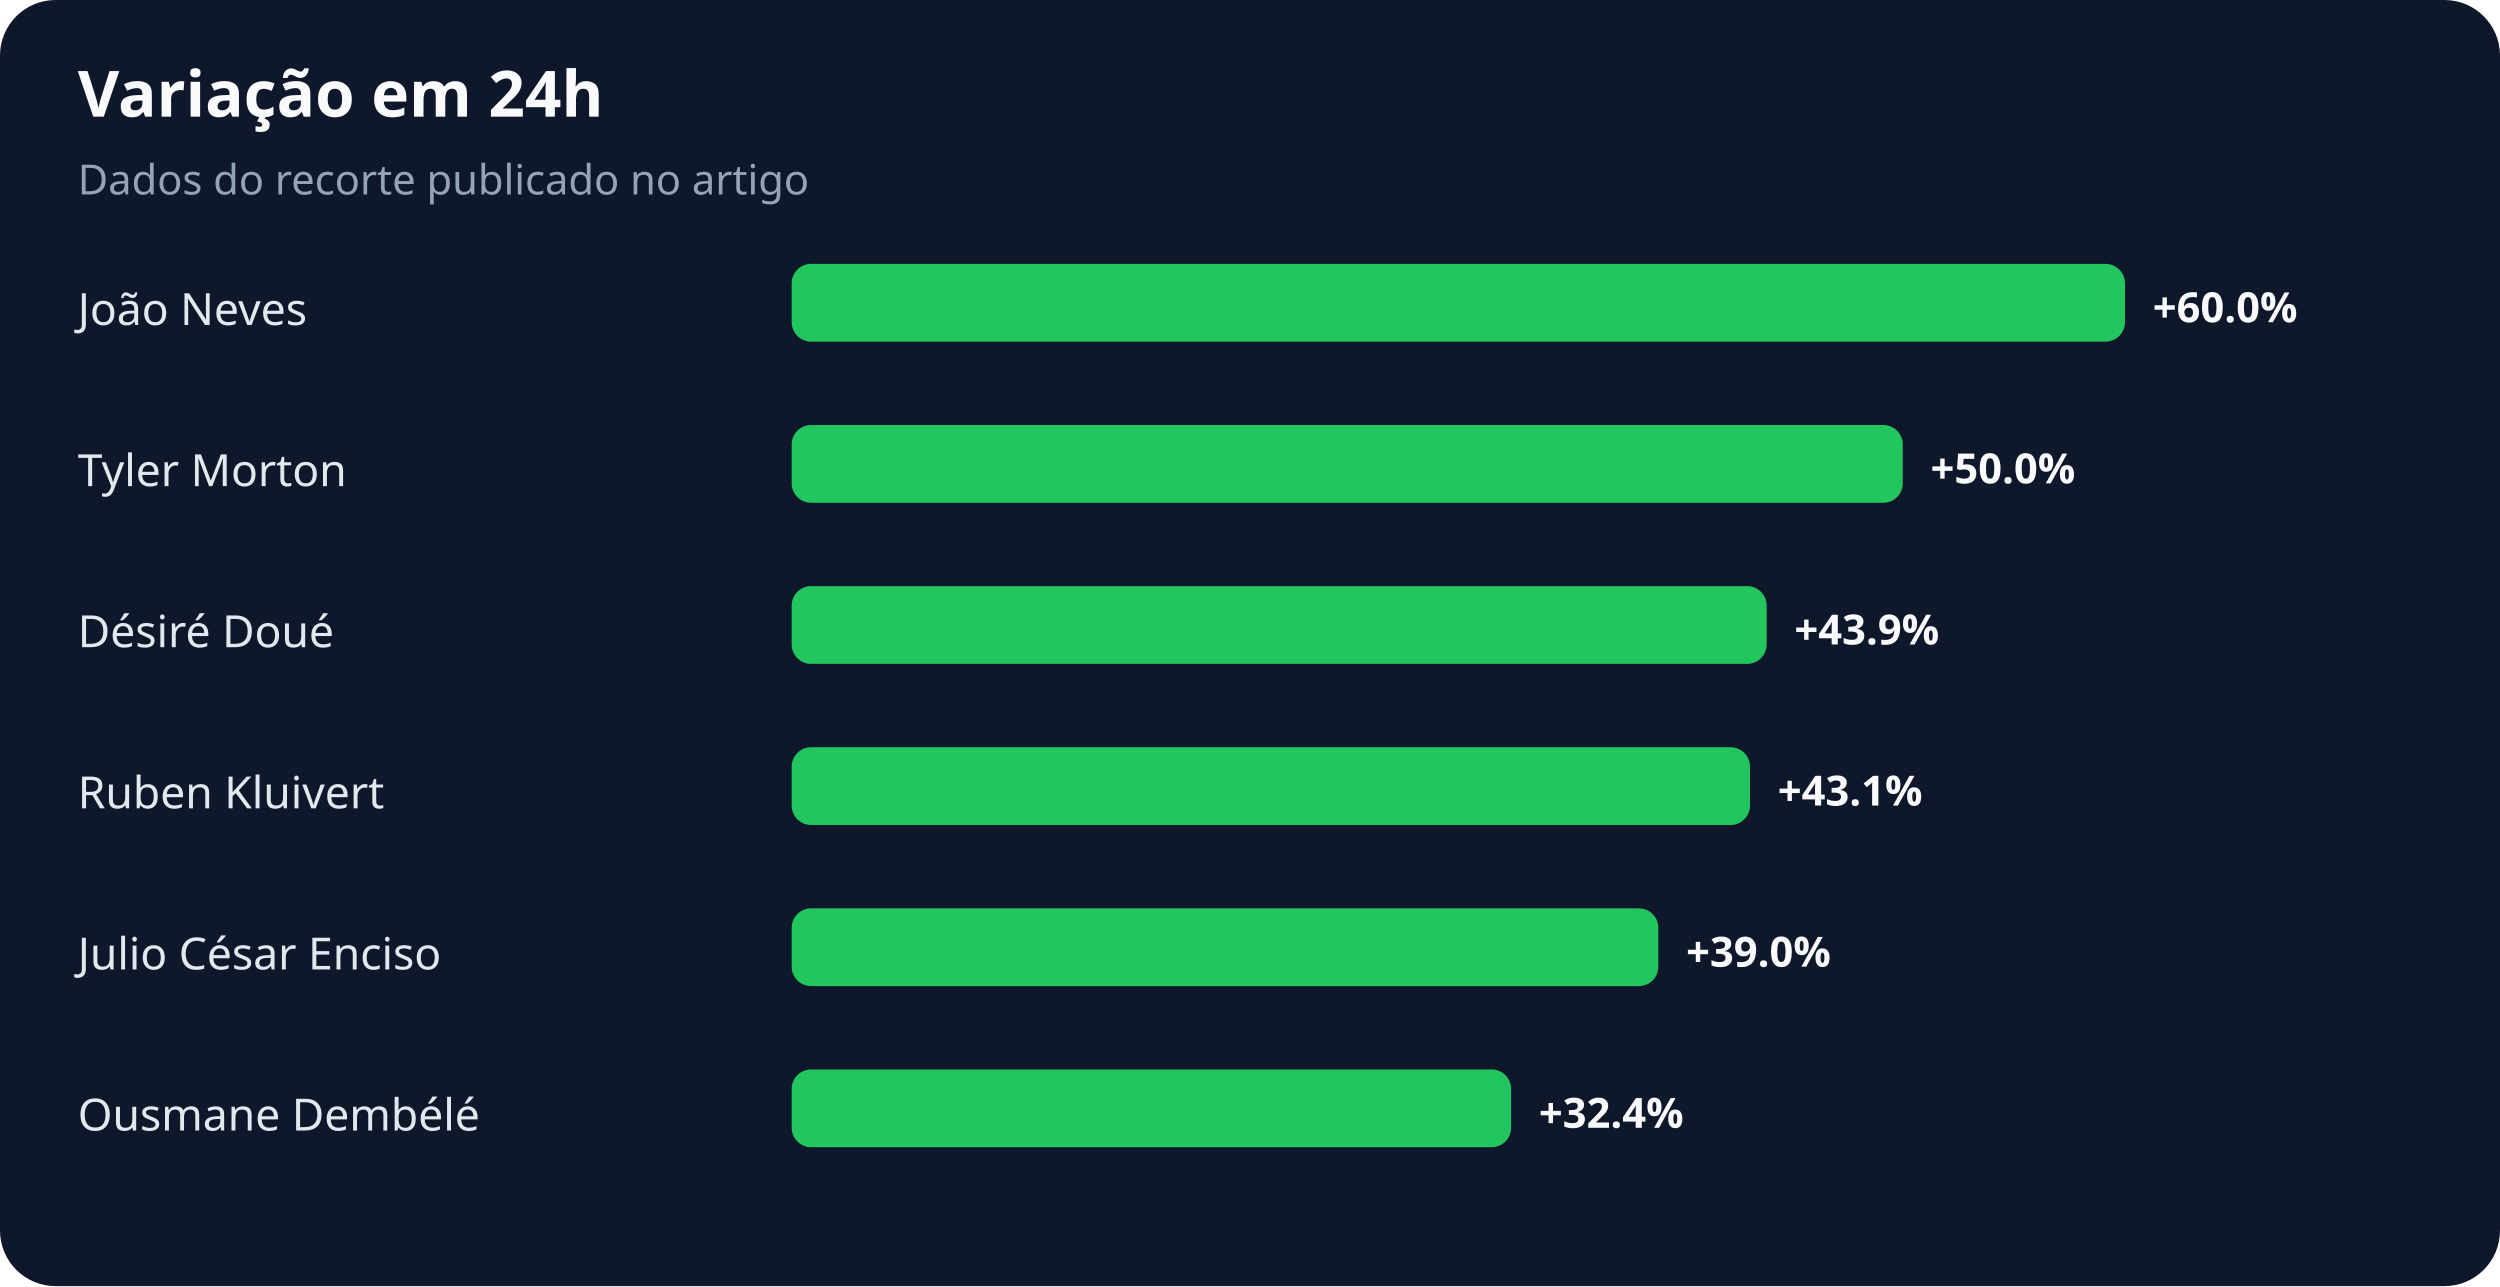
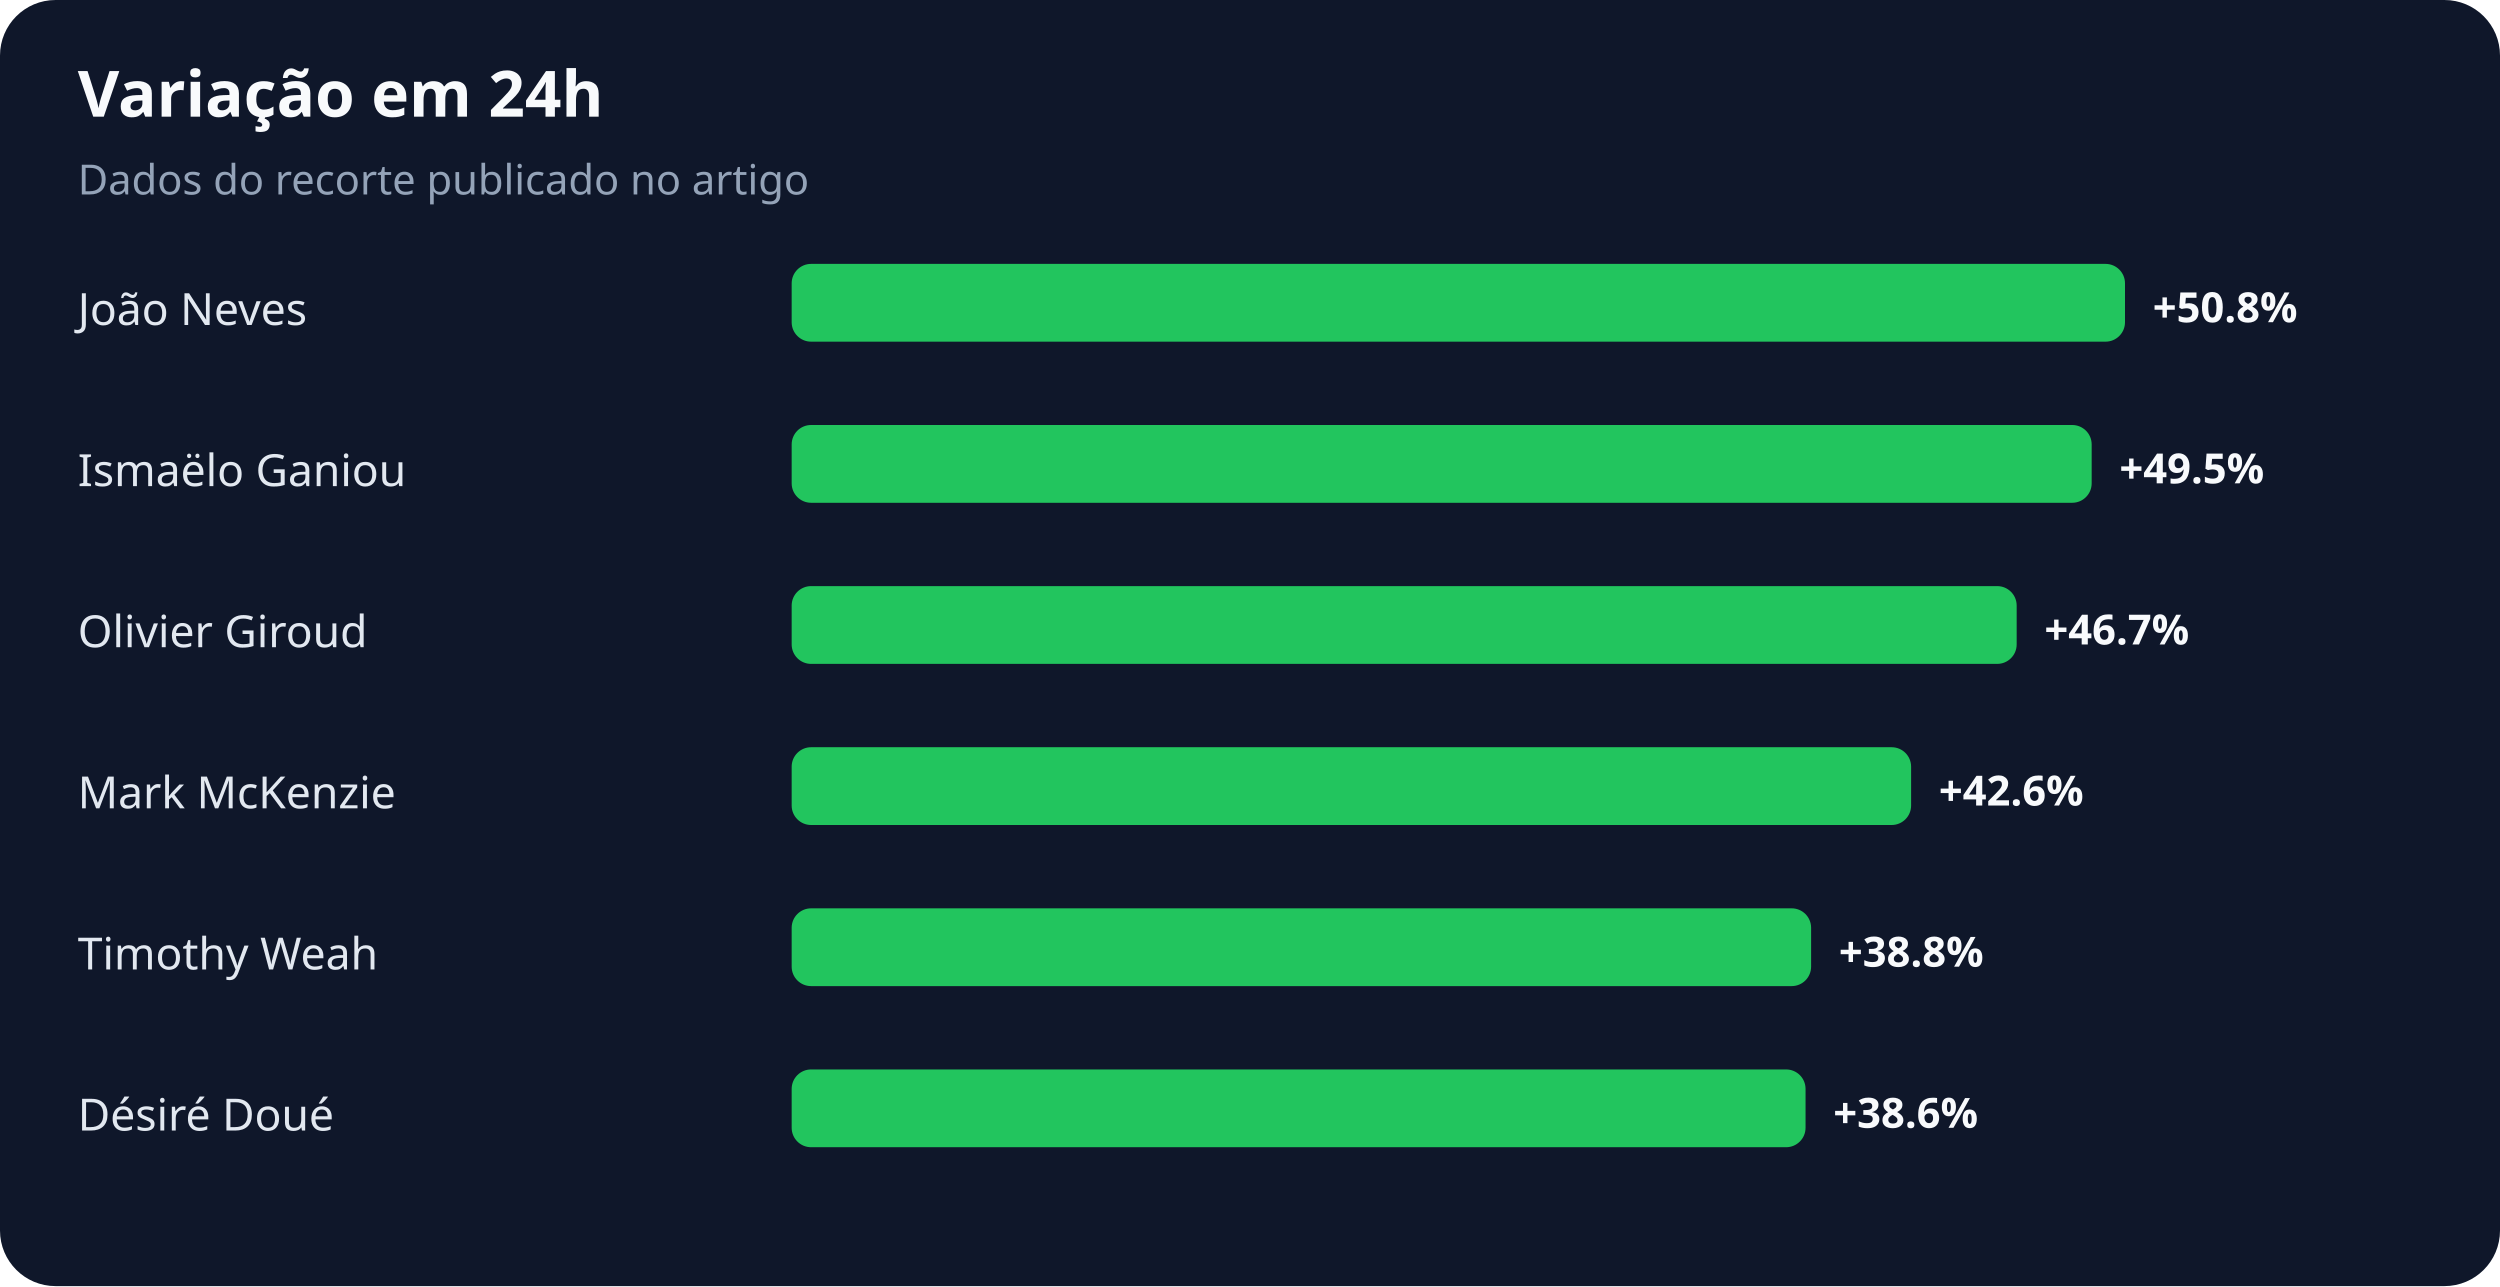
<svg xmlns="http://www.w3.org/2000/svg" width="900" height="463" viewBox="0 0 900 463" role="img" aria-labelledby="title desc">
  <rect width="100%" height="100%" rx="20" fill="#0f172a" />
  <text x="28" y="42" fill="#f8fafc" font-family="system-ui,sans-serif" font-size="23" font-weight="700">Variação em 24h</text>
  <text x="28" y="70" fill="#94a3b8" font-family="system-ui,sans-serif" font-size="15">Dados do recorte publicado no artigo</text>
  <text x="28" y="117" fill="#e2e8f0" font-family="system-ui,sans-serif" font-size="16">João Neves</text>
  <rect x="285" y="95" width="480" height="28" rx="7" fill="#22c55e" />
-   <text x="775" y="116" fill="#f8fafc" font-family="system-ui,sans-serif" font-size="15" font-weight="700">+60.0%</text>
-   <text x="28" y="175" fill="#e2e8f0" font-family="system-ui,sans-serif" font-size="16">Tyler Morton</text>
-   <rect x="285" y="153" width="400" height="28" rx="7" fill="#22c55e" />
-   <text x="695" y="174" fill="#f8fafc" font-family="system-ui,sans-serif" font-size="15" font-weight="700">+50.0%</text>
-   <text x="28" y="233" fill="#e2e8f0" font-family="system-ui,sans-serif" font-size="16">Désiré Doué</text>
-   <rect x="285" y="211" width="351" height="28" rx="7" fill="#22c55e" />
-   <text x="646" y="232" fill="#f8fafc" font-family="system-ui,sans-serif" font-size="15" font-weight="700">+43.9%</text>
-   <text x="28" y="291" fill="#e2e8f0" font-family="system-ui,sans-serif" font-size="16">Ruben Kluivert</text>
-   <rect x="285" y="269" width="345" height="28" rx="7" fill="#22c55e" />
-   <text x="640" y="290" fill="#f8fafc" font-family="system-ui,sans-serif" font-size="15" font-weight="700">+43.1%</text>
-   <text x="28" y="349" fill="#e2e8f0" font-family="system-ui,sans-serif" font-size="16">Julio César Enciso</text>
-   <rect x="285" y="327" width="312" height="28" rx="7" fill="#22c55e" />
-   <text x="607" y="348" fill="#f8fafc" font-family="system-ui,sans-serif" font-size="15" font-weight="700">+39.0%</text>
-   <text x="28" y="407" fill="#e2e8f0" font-family="system-ui,sans-serif" font-size="16">Ousmane Dembélé</text>
-   <rect x="285" y="385" width="259" height="28" rx="7" fill="#22c55e" />
-   <text x="554" y="406" fill="#f8fafc" font-family="system-ui,sans-serif" font-size="15" font-weight="700">+32.4%</text>
+   <text x="775" y="116" fill="#f8fafc" font-family="system-ui,sans-serif" font-size="15" font-weight="700">+50.8%</text>
+   <text x="28" y="175" fill="#e2e8f0" font-family="system-ui,sans-serif" font-size="16">Ismaëlo Ganiou</text>
+   <rect x="285" y="153" width="468" height="28" rx="7" fill="#22c55e" />
+   <text x="763" y="174" fill="#f8fafc" font-family="system-ui,sans-serif" font-size="15" font-weight="700">+49.5%</text>
+   <text x="28" y="233" fill="#e2e8f0" font-family="system-ui,sans-serif" font-size="16">Olivier Giroud</text>
+   <rect x="285" y="211" width="441" height="28" rx="7" fill="#22c55e" />
+   <text x="736" y="232" fill="#f8fafc" font-family="system-ui,sans-serif" font-size="15" font-weight="700">+46.7%</text>
+   <text x="28" y="291" fill="#e2e8f0" font-family="system-ui,sans-serif" font-size="16">Mark McKenzie</text>
+   <rect x="285" y="269" width="403" height="28" rx="7" fill="#22c55e" />
+   <text x="698" y="290" fill="#f8fafc" font-family="system-ui,sans-serif" font-size="15" font-weight="700">+42.6%</text>
+   <text x="28" y="349" fill="#e2e8f0" font-family="system-ui,sans-serif" font-size="16">Timothy Weah</text>
+   <rect x="285" y="327" width="367" height="28" rx="7" fill="#22c55e" />
+   <text x="662" y="348" fill="#f8fafc" font-family="system-ui,sans-serif" font-size="15" font-weight="700">+38.8%</text>
+   <text x="28" y="407" fill="#e2e8f0" font-family="system-ui,sans-serif" font-size="16">Désiré Doué</text>
+   <rect x="285" y="385" width="365" height="28" rx="7" fill="#22c55e" />
+   <text x="660" y="406" fill="#f8fafc" font-family="system-ui,sans-serif" font-size="15" font-weight="700">+38.6%</text>
</svg>
